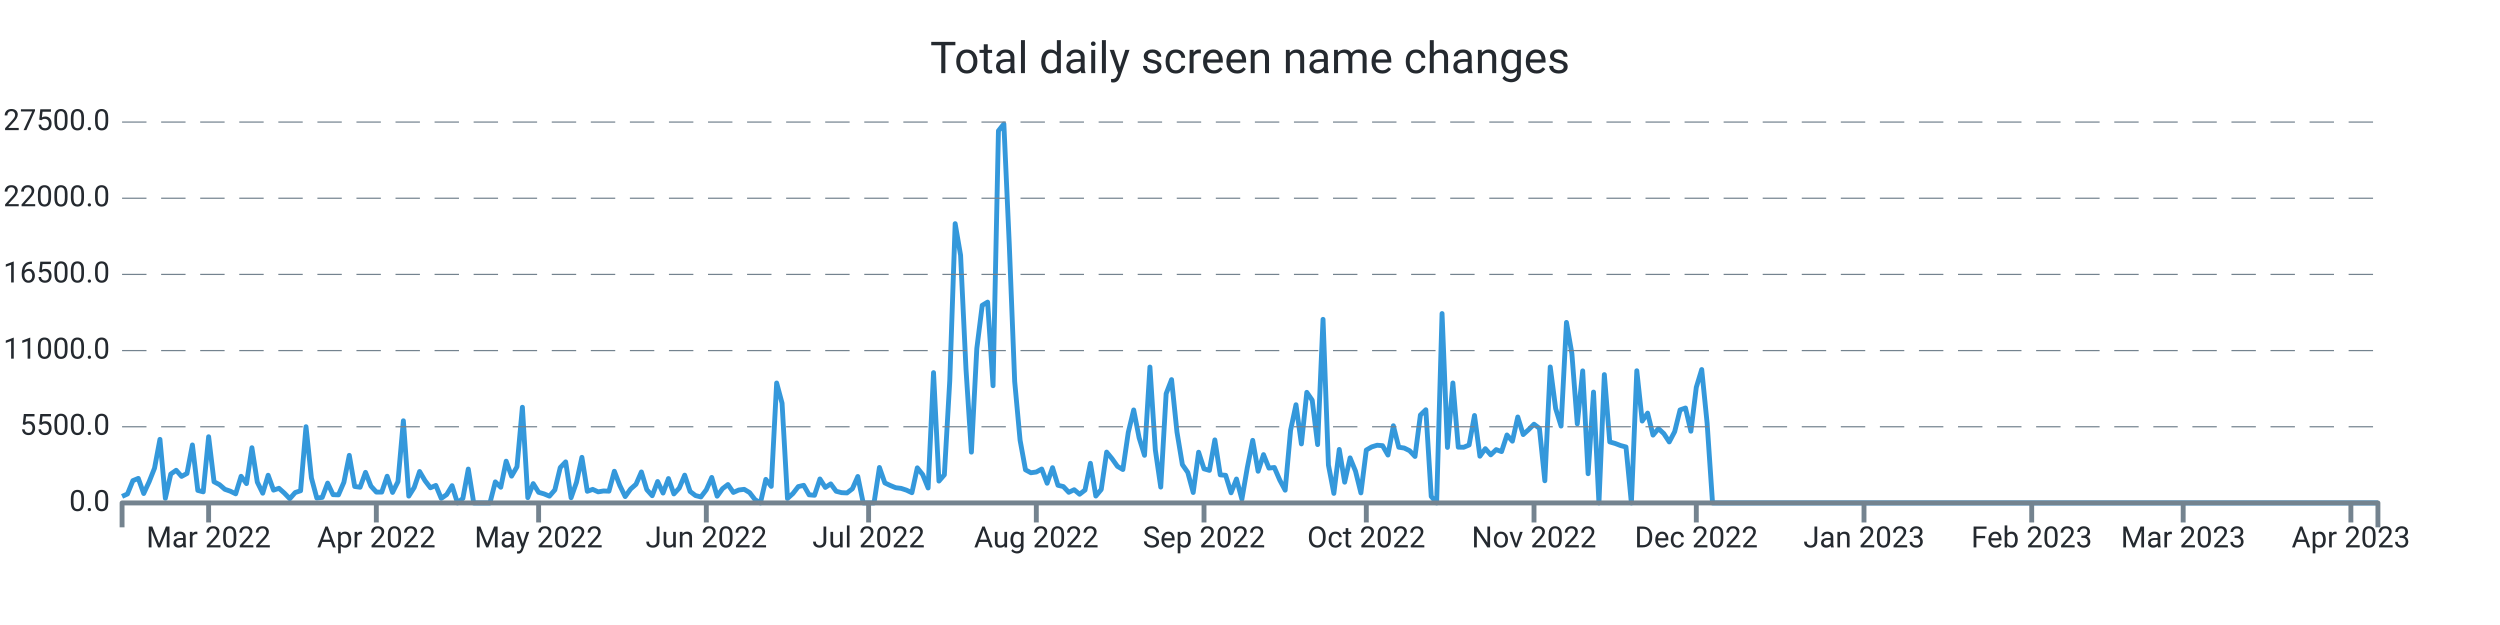
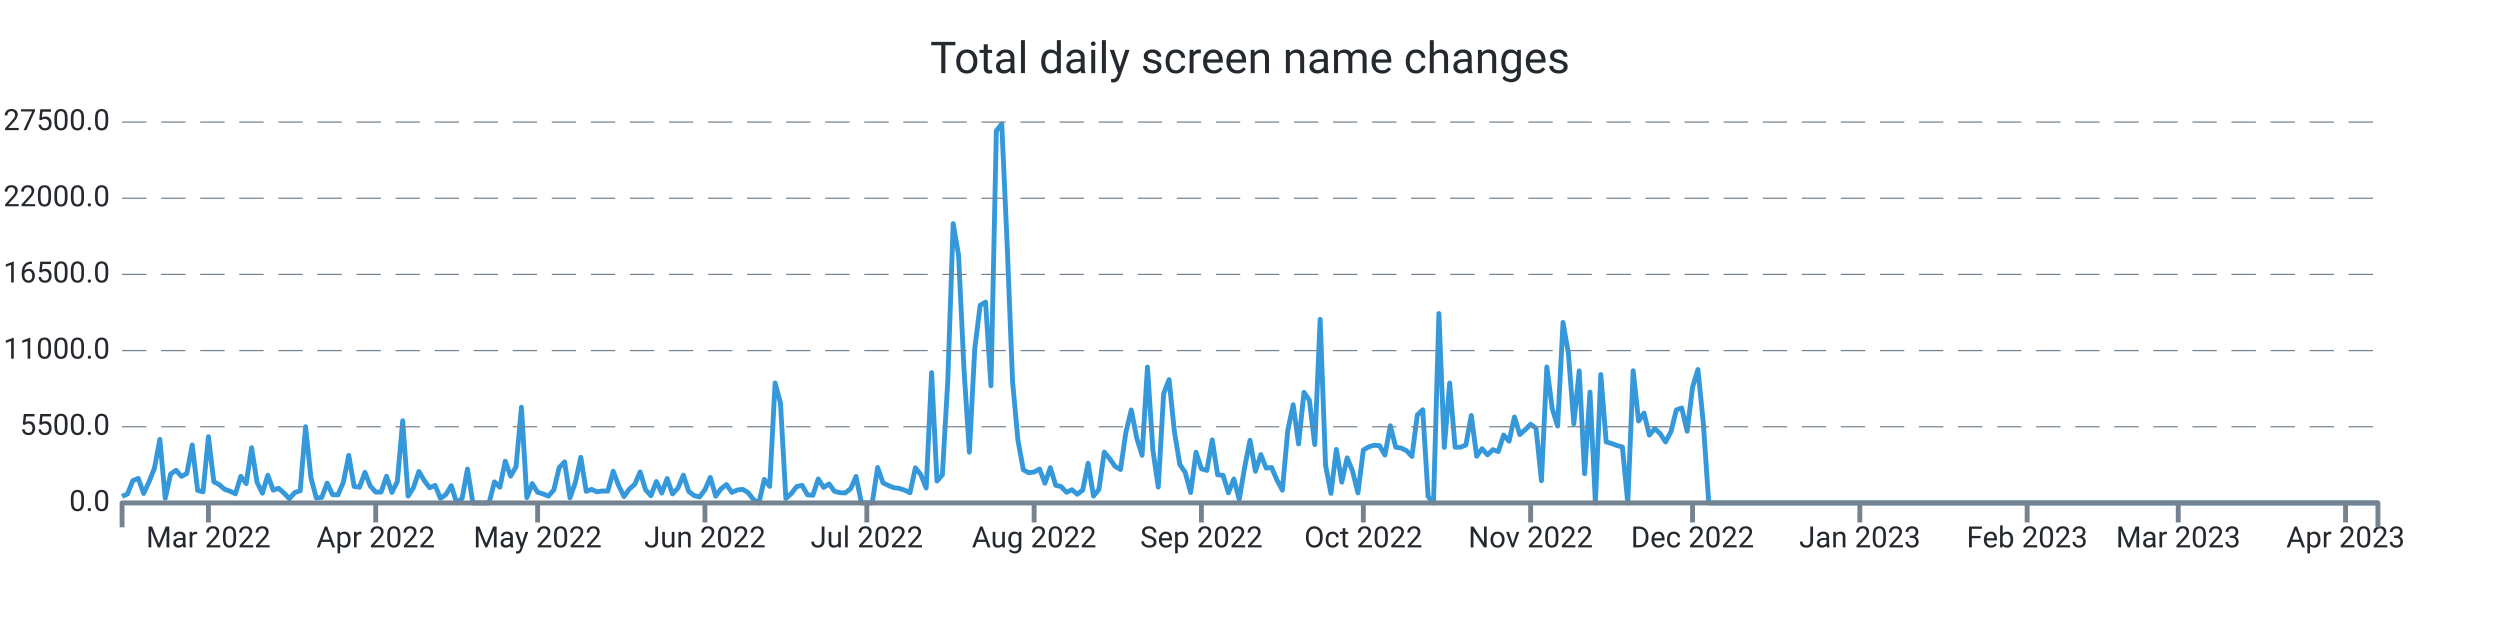
<svg xmlns="http://www.w3.org/2000/svg" width="1024.0" height="256.0" viewBox="0 0 1024.0 256.0" preserveAspectRatio="xMidYMid meet">
-   <path stroke="#3498db" stroke-linejoin="round" d="M 50.0 203.339 L 50 203.339L 52.216 202.33L 54.432 196.867L 56.647 195.948L 58.863 202.143L 61.079 197.355L 63.295 191.761L 65.511 179.962L 67.727 204.094L 69.942 194.172L 72.158 192.618L 74.374 195.125L 76.59 193.928L 78.806 182.248L 81.022 200.866L 83.237 201.456L 85.453 178.89L 87.669 197.338L 89.885 198.501L 92.101 200.418L 94.317 201.184L 96.532 202.267L 98.748 195.091L 100.964 198.081L 103.18 183.389L 105.396 197.474L 107.612 202.018L 109.827 194.66L 112.043 200.753L 114.259 200.004L 116.475 201.972L 118.691 204.275L 120.906 201.745L 123.122 201.014L 125.338 174.783L 127.554 195.761L 129.77 204.003L 131.986 203.731L 134.201 197.877L 136.417 202.608L 138.633 202.693L 140.849 197.559L 143.065 186.514L 145.281 199.266L 147.496 199.573L 149.712 193.48L 151.928 199.108L 154.144 201.547L 156.36 201.57L 158.576 195.069L 160.791 201.7L 163.007 197.287L 165.223 172.355L 167.439 203.209L 169.655 199.675L 171.871 193.129L 174.086 196.89L 176.302 199.788L 178.518 198.83L 180.734 204.134L 182.95 202.579L 185.165 198.926L 187.381 206L 189.597 204.128L 191.813 192.125L 194.029 206L 196.245 206L 198.46 206L 200.676 206L 202.892 197.372L 205.108 199.578L 207.324 188.902L 209.54 195.029L 211.755 191.206L 213.971 166.813L 216.187 203.839L 218.403 198.092L 220.619 201.643L 222.835 202.296L 225.05 203.22L 227.266 200.668L 229.482 191.512L 231.698 189.186L 233.914 203.867L 236.129 197.565L 238.345 187.325L 240.561 201.235L 242.777 200.446L 244.993 201.462L 247.209 201.099L 249.424 201.178L 251.64 193.026L 253.856 198.807L 256.072 203.391L 258.288 200.305L 260.504 198.359L 262.719 193.31L 264.935 200.566L 267.151 203.039L 269.367 197.23L 271.583 201.955L 273.799 196.016L 276.014 202.307L 278.23 199.913L 280.446 194.621L 282.662 201.292L 284.878 202.988L 287.094 203.544L 289.309 200.605L 291.525 195.562L 293.741 203.243L 295.957 200.157L 298.173 198.467L 300.388 201.7L 302.604 200.707L 304.82 200.429L 307.036 201.768L 309.252 204.644L 311.468 206L 313.683 196.356L 315.899 199.215L 318.115 156.874L 320.331 165.151L 322.547 204.173L 324.763 202.177L 326.978 199.312L 329.194 198.784L 331.41 202.676L 333.626 202.857L 335.842 196.186L 338.058 199.647L 340.273 198.206L 342.489 201.218L 344.705 201.791L 346.921 201.904L 349.137 200.197L 351.353 195.171L 353.568 206L 355.784 206L 358 206L 360.216 191.483L 362.432 197.797L 364.647 198.852L 366.863 199.76L 369.079 200.038L 371.295 200.764L 373.511 201.808L 375.727 191.631L 377.942 194.411L 380.158 199.885L 382.374 152.631L 384.59 197.048L 386.806 194.473L 389.022 155.904L 391.237 91.609L 393.453 104.538L 395.669 151.179L 397.885 185.198L 400.101 142.766L 402.317 125.067L 404.532 123.745L 406.748 157.997L 408.964 53.568L 411.18 50.789L 413.396 100.022L 415.612 156.245L 417.827 180.32L 420.043 192.437L 422.259 193.639L 424.475 193.333L 426.691 192.113L 428.906 197.933L 431.122 191.563L 433.338 198.767L 435.554 199.301L 437.77 201.649L 439.986 200.588L 442.201 202.438L 444.417 200.73L 446.633 189.77L 448.849 203.175L 451.065 200.486L 453.281 185.181L 455.496 187.887L 457.712 191.018L 459.928 192.317L 462.144 177.097L 464.36 167.913L 466.576 179.31L 468.791 186.497L 471.007 150.345L 473.223 184.273L 475.439 199.51L 477.655 161.248L 479.871 155.49L 482.086 176.961L 484.302 190.309L 486.518 193.509L 488.734 201.728L 490.95 185.226L 493.165 192.034L 495.381 192.669L 497.597 180.183L 499.813 194.501L 502.029 194.683L 504.245 201.853L 506.46 196.203L 508.676 204.491L 510.892 191.557L 513.108 180.365L 515.324 193.026L 517.54 186.208L 519.755 191.727L 521.971 191.483L 524.187 196.634L 526.403 200.781L 528.619 176.269L 530.835 165.78L 533.05 181.829L 535.266 160.698L 537.482 163.931L 539.698 182.106L 541.914 130.808L 544.129 190.496L 546.345 202.091L 548.561 184.092L 550.777 197.502L 552.993 187.541L 555.209 192.953L 557.424 201.887L 559.64 184.336L 561.856 183.048L 564.072 182.367L 566.288 182.543L 568.504 186.389L 570.719 174.386L 572.935 183.179L 575.151 183.513L 577.367 184.602L 579.583 186.968L 581.799 170.001L 584.014 167.834L 586.23 203.322L 588.446 206L 590.662 128.431L 592.878 183.264L 595.094 156.869L 597.309 183.156L 599.525 183.201L 601.741 182.26L 603.957 170.188L 606.173 186.866L 608.388 183.774L 610.604 186.299L 612.82 184.171L 615.036 184.966L 617.252 178.17L 619.468 180.705L 621.683 170.801L 623.899 177.994L 626.115 175.991L 628.331 173.756L 630.547 175.458L 632.763 196.918L 634.978 150.305L 637.194 167.34L 639.41 174.522L 641.626 132.056L 643.842 144.831L 646.058 173.609L 648.273 151.911L 650.489 194.036L 652.705 160.595L 654.921 206L 657.137 153.437L 659.353 181.012L 661.568 181.641L 663.784 182.492L 666 183.088L 668.216 206L 670.432 151.865L 672.647 172.457L 674.863 169.207L 677.079 178.221L 679.295 175.543L 681.511 177.614L 683.727 181.017L 685.942 176.808L 688.158 167.896L 690.374 167.125L 692.59 176.621L 694.806 158.633L 697.022 151.36L 699.237 173.353L 701.453 206L 703.669 206L 705.885 206L 708.101 206L 710.317 206L 712.532 206L 714.748 206L 716.964 206L 719.18 206L 721.396 206L 723.612 206L 725.827 206L 728.043 206L 730.259 206L 732.475 206L 734.691 206L 736.906 206L 739.122 206L 741.338 206L 743.554 206L 745.77 206L 747.986 206L 750.201 206L 752.417 206L 754.633 206L 756.849 206L 759.065 206L 761.281 206L 763.496 206L 765.712 206L 767.928 206L 770.144 206L 772.36 206L 774.576 206L 776.791 206L 779.007 206L 781.223 206L 783.439 206L 785.655 206L 787.871 206L 790.086 206L 792.302 206L 794.518 206L 796.734 206L 798.95 206L 801.165 206L 803.381 206L 805.597 206L 807.813 206L 810.029 206L 812.245 206L 814.46 206L 816.676 206L 818.892 206L 821.108 206L 823.324 206L 825.54 206L 827.755 206L 829.971 206L 832.187 206L 834.403 206L 836.619 206L 838.835 206L 841.05 206L 843.266 206L 845.482 206L 847.698 206L 849.914 206L 852.129 206L 854.345 206L 856.561 206L 858.777 206L 860.993 206L 863.209 206L 865.424 206L 867.64 206L 869.856 206L 872.072 206L 874.288 206L 876.504 206L 878.719 206L 880.935 206L 883.151 206L 885.367 206L 887.583 206L 889.799 206L 892.014 206L 894.23 206L 896.446 206L 898.662 206L 900.878 206L 903.094 206L 905.309 206L 907.525 206L 909.741 206L 911.957 206L 914.173 206L 916.388 206L 918.604 206L 920.82 206L 923.036 206L 925.252 206L 927.468 206L 929.683 206L 931.899 206L 934.115 206L 936.331 206L 938.547 206L 940.763 206L 942.978 206L 945.194 206L 947.41 206L 949.626 206L 951.842 206L 954.058 206L 956.273 206L 958.489 206L 960.705 206L 962.921 206L 965.137 206L 967.353 206L 969.568 206L 971.784 206L 974 206" stroke-width="2.0" fill="none" />
+   <path stroke="#3498db" stroke-linejoin="round" d="M 50.0 203.339 L 50 203.339L 52.211 202.33L 54.421 196.867L 56.632 195.948L 58.842 202.143L 61.053 197.355L 63.263 191.761L 65.474 179.962L 67.684 204.094L 69.895 194.172L 72.105 192.618L 74.316 195.125L 76.526 193.928L 78.737 182.248L 80.947 200.866L 83.158 201.456L 85.368 178.89L 87.579 197.338L 89.789 198.501L 92 200.418L 94.211 201.184L 96.421 202.267L 98.632 195.091L 100.842 198.081L 103.053 183.389L 105.263 197.474L 107.474 202.018L 109.684 194.66L 111.895 200.753L 114.105 200.004L 116.316 201.972L 118.526 204.275L 120.737 201.745L 122.947 201.014L 125.158 174.783L 127.368 195.761L 129.579 204.003L 131.789 203.731L 134 197.877L 136.211 202.608L 138.421 202.693L 140.632 197.559L 142.842 186.514L 145.053 199.266L 147.263 199.573L 149.474 193.48L 151.684 199.108L 153.895 201.547L 156.105 201.57L 158.316 195.069L 160.526 201.7L 162.737 197.287L 164.947 172.355L 167.158 203.209L 169.368 199.675L 171.579 193.129L 173.789 196.89L 176 199.788L 178.211 198.83L 180.421 204.134L 182.632 202.579L 184.842 198.926L 187.053 206L 189.263 204.128L 191.474 192.125L 193.684 206L 195.895 206L 198.105 206L 200.316 206L 202.526 197.372L 204.737 199.578L 206.947 188.902L 209.158 195.029L 211.368 191.206L 213.579 166.813L 215.789 203.839L 218 198.092L 220.211 201.643L 222.421 202.296L 224.632 203.22L 226.842 200.668L 229.053 191.512L 231.263 189.186L 233.474 203.867L 235.684 197.565L 237.895 187.325L 240.105 201.235L 242.316 200.446L 244.526 201.462L 246.737 201.099L 248.947 201.178L 251.158 193.026L 253.368 198.807L 255.579 203.391L 257.789 200.305L 260 198.359L 262.211 193.31L 264.421 200.566L 266.632 203.039L 268.842 197.23L 271.053 201.955L 273.263 196.016L 275.474 202.307L 277.684 199.913L 279.895 194.621L 282.105 201.292L 284.316 202.988L 286.526 203.544L 288.737 200.605L 290.947 195.562L 293.158 203.243L 295.368 200.157L 297.579 198.467L 299.789 201.7L 302 200.707L 304.211 200.429L 306.421 201.768L 308.632 204.644L 310.842 206L 313.053 196.356L 315.263 199.215L 317.474 156.874L 319.684 165.151L 321.895 204.173L 324.105 202.177L 326.316 199.312L 328.526 198.784L 330.737 202.676L 332.947 202.857L 335.158 196.186L 337.368 199.647L 339.579 198.206L 341.789 201.218L 344 201.791L 346.211 201.904L 348.421 200.197L 350.632 195.171L 352.842 206L 355.053 206L 357.263 206L 359.474 191.483L 361.684 197.797L 363.895 198.852L 366.105 199.76L 368.316 200.038L 370.526 200.764L 372.737 201.808L 374.947 191.631L 377.158 194.411L 379.368 199.885L 381.579 152.631L 383.789 197.048L 386 194.473L 388.211 155.904L 390.421 91.609L 392.632 104.538L 394.842 151.179L 397.053 185.198L 399.263 142.766L 401.474 125.067L 403.684 123.745L 405.895 157.997L 408.105 53.568L 410.316 50.789L 412.526 100.022L 414.737 156.245L 416.947 180.32L 419.158 192.437L 421.368 193.639L 423.579 193.333L 425.789 192.113L 428 197.933L 430.211 191.563L 432.421 198.767L 434.632 199.301L 436.842 201.649L 439.053 200.588L 441.263 202.438L 443.474 200.73L 445.684 189.77L 447.895 203.175L 450.105 200.486L 452.316 185.181L 454.526 187.887L 456.737 191.018L 458.947 192.317L 461.158 177.097L 463.368 167.913L 465.579 179.31L 467.789 186.497L 470 150.345L 472.211 184.273L 474.421 199.51L 476.632 161.248L 478.842 155.49L 481.053 176.961L 483.263 190.309L 485.474 193.509L 487.684 201.728L 489.895 185.226L 492.105 192.034L 494.316 192.669L 496.526 180.183L 498.737 194.501L 500.947 194.683L 503.158 201.853L 505.368 196.203L 507.579 204.491L 509.789 191.557L 512 180.365L 514.211 193.026L 516.421 186.208L 518.632 191.727L 520.842 191.483L 523.053 196.634L 525.263 200.781L 527.474 176.269L 529.684 165.78L 531.895 181.829L 534.105 160.698L 536.316 163.931L 538.526 182.106L 540.737 130.808L 542.947 190.496L 545.158 202.091L 547.368 184.092L 549.579 197.502L 551.789 187.541L 554 192.953L 556.211 201.887L 558.421 184.336L 560.632 183.048L 562.842 182.367L 565.053 182.543L 567.263 186.389L 569.474 174.386L 571.684 183.179L 573.895 183.513L 576.105 184.602L 578.316 186.968L 580.526 170.001L 582.737 167.834L 584.947 203.322L 587.158 206L 589.368 128.431L 591.579 183.264L 593.789 156.869L 596 183.156L 598.211 183.201L 600.421 182.26L 602.632 170.188L 604.842 186.866L 607.053 183.774L 609.263 186.299L 611.474 184.171L 613.684 184.966L 615.895 178.17L 618.105 180.705L 620.316 170.801L 622.526 177.994L 624.737 175.991L 626.947 173.756L 629.158 175.458L 631.368 196.918L 633.579 150.305L 635.789 167.34L 638 174.522L 640.211 132.056L 642.421 144.831L 644.632 173.609L 646.842 151.911L 649.053 194.036L 651.263 160.595L 653.474 206L 655.684 153.437L 657.895 181.012L 660.105 181.641L 662.316 182.492L 664.526 183.088L 666.737 206L 668.947 151.865L 671.158 172.457L 673.368 169.207L 675.579 178.221L 677.789 175.543L 680 177.614L 682.211 181.017L 684.421 176.808L 686.632 167.896L 688.842 167.125L 691.053 176.621L 693.263 158.633L 695.474 151.36L 697.684 173.353L 699.895 206L 702.105 206L 704.316 206L 706.526 206L 708.737 206L 710.947 206L 713.158 206L 715.368 206L 717.579 206L 719.789 206L 722 206L 724.211 206L 726.421 206L 728.632 206L 730.842 206L 733.053 206L 735.263 206L 737.474 206L 739.684 206L 741.895 206L 744.105 206L 746.316 206L 748.526 206L 750.737 206L 752.947 206L 755.158 206L 757.368 206L 759.579 206L 761.789 206L 764 206L 766.211 206L 768.421 206L 770.632 206L 772.842 206L 775.053 206L 777.263 206L 779.474 206L 781.684 206L 783.895 206L 786.105 206L 788.316 206L 790.526 206L 792.737 206L 794.947 206L 797.158 206L 799.368 206L 801.579 206L 803.789 206L 806 206L 808.211 206L 810.421 206L 812.632 206L 814.842 206L 817.053 206L 819.263 206L 821.474 206L 823.684 206L 825.895 206L 828.105 206L 830.316 206L 832.526 206L 834.737 206L 836.947 206L 839.158 206L 841.368 206L 843.579 206L 845.789 206L 848 206L 850.211 206L 852.421 206L 854.632 206L 856.842 206L 859.053 206L 861.263 206L 863.474 206L 865.684 206L 867.895 206L 870.105 206L 872.316 206L 874.526 206L 876.737 206L 878.947 206L 881.158 206L 883.368 206L 885.579 206L 887.789 206L 890 206L 892.211 206L 894.421 206L 896.632 206L 898.842 206L 901.053 206L 903.263 206L 905.474 206L 907.684 206L 909.895 206L 912.105 206L 914.316 206L 916.526 206L 918.737 206L 920.947 206L 923.158 206L 925.368 206L 927.579 206L 929.789 206L 932 206L 934.211 206L 936.421 206L 938.632 206L 940.842 206L 943.053 206L 945.263 206L 947.474 206L 949.684 206L 951.895 206L 954.105 206L 956.316 206L 958.526 206L 960.737 206L 962.947 206L 965.158 206L 967.368 206L 969.579 206L 971.789 206L 974 206" stroke-width="2.0" fill="none" />
  <text x="45.0" font-family="-apple-system, system-ui, BlinkMacSystemFont, Roboto" y="50.0" dominant-baseline="middle" text-anchor="end" font-size="12" fill="#24292f">27500.0</text>
  <path stroke="#74838f" stroke-dasharray="10 6" stroke-width="0.5" d="M 50.0 50.0 L 974.0 50.0" />
  <text x="45.0" font-family="-apple-system, system-ui, BlinkMacSystemFont, Roboto" y="81.2" dominant-baseline="middle" text-anchor="end" font-size="12" fill="#24292f">22000.0</text>
  <path stroke="#74838f" stroke-dasharray="10 6" stroke-width="0.5" d="M 50.0 81.2 L 974.0 81.2" />
  <text x="45.0" font-family="-apple-system, system-ui, BlinkMacSystemFont, Roboto" y="112.4" dominant-baseline="middle" text-anchor="end" font-size="12" fill="#24292f">16500.0</text>
  <path stroke="#74838f" stroke-dasharray="10 6" stroke-width="0.5" d="M 50.0 112.4 L 974.0 112.4" />
  <text x="45.0" font-family="-apple-system, system-ui, BlinkMacSystemFont, Roboto" y="143.6" dominant-baseline="middle" text-anchor="end" font-size="12" fill="#24292f">11000.0</text>
  <path stroke="#74838f" stroke-dasharray="10 6" stroke-width="0.5" d="M 50.0 143.6 L 974.0 143.6" />
  <text x="45.0" font-family="-apple-system, system-ui, BlinkMacSystemFont, Roboto" y="174.8" dominant-baseline="middle" text-anchor="end" font-size="12" fill="#24292f">5500.0</text>
  <path stroke="#74838f" stroke-dasharray="10 6" stroke-width="0.5" d="M 50.0 174.8 L 974.0 174.8" />
  <text x="45.0" font-family="-apple-system, system-ui, BlinkMacSystemFont, Roboto" y="206.0" dominant-baseline="middle" text-anchor="end" font-size="12" fill="#24292f">0.0</text>
-   <path stroke="#74838f" stroke-width="2.0" d="M 85.453 206.0 L 85.453 214.0" />
-   <text x="85.453" font-family="-apple-system, system-ui, BlinkMacSystemFont, Roboto" y="216.0" dominant-baseline="hanging" text-anchor="middle" font-size="12" fill="#24292f">Mar 2022</text>
-   <path stroke="#74838f" stroke-width="2.0" d="M 154.144 206.0 L 154.144 214.0" />
-   <text x="154.144" font-family="-apple-system, system-ui, BlinkMacSystemFont, Roboto" y="216.0" dominant-baseline="hanging" text-anchor="middle" font-size="12" fill="#24292f">Apr 2022</text>
-   <path stroke="#74838f" stroke-width="2.0" d="M 220.619 206.0 L 220.619 214.0" />
-   <text x="220.619" font-family="-apple-system, system-ui, BlinkMacSystemFont, Roboto" y="216.0" dominant-baseline="hanging" text-anchor="middle" font-size="12" fill="#24292f">May 2022</text>
-   <path stroke="#74838f" stroke-width="2.0" d="M 289.309 206.0 L 289.309 214.0" />
-   <text x="289.309" font-family="-apple-system, system-ui, BlinkMacSystemFont, Roboto" y="216.0" dominant-baseline="hanging" text-anchor="middle" font-size="12" fill="#24292f">Jun 2022</text>
-   <path stroke="#74838f" stroke-width="2.0" d="M 355.784 206.0 L 355.784 214.0" />
-   <text x="355.784" font-family="-apple-system, system-ui, BlinkMacSystemFont, Roboto" y="216.0" dominant-baseline="hanging" text-anchor="middle" font-size="12" fill="#24292f">Jul 2022</text>
-   <path stroke="#74838f" stroke-width="2.0" d="M 424.475 206.0 L 424.475 214.0" />
-   <text x="424.475" font-family="-apple-system, system-ui, BlinkMacSystemFont, Roboto" y="216.0" dominant-baseline="hanging" text-anchor="middle" font-size="12" fill="#24292f">Aug 2022</text>
-   <path stroke="#74838f" stroke-width="2.0" d="M 493.165 206.0 L 493.165 214.0" />
-   <text x="493.165" font-family="-apple-system, system-ui, BlinkMacSystemFont, Roboto" y="216.0" dominant-baseline="hanging" text-anchor="middle" font-size="12" fill="#24292f">Sep 2022</text>
-   <path stroke="#74838f" stroke-width="2.0" d="M 559.64 206.0 L 559.64 214.0" />
-   <text x="559.64" font-family="-apple-system, system-ui, BlinkMacSystemFont, Roboto" y="216.0" dominant-baseline="hanging" text-anchor="middle" font-size="12" fill="#24292f">Oct 2022</text>
-   <path stroke="#74838f" stroke-width="2.0" d="M 628.331 206.0 L 628.331 214.0" />
-   <text x="628.331" font-family="-apple-system, system-ui, BlinkMacSystemFont, Roboto" y="216.0" dominant-baseline="hanging" text-anchor="middle" font-size="12" fill="#24292f">Nov 2022</text>
-   <path stroke="#74838f" stroke-width="2.0" d="M 694.806 206.0 L 694.806 214.0" />
-   <text x="694.806" font-family="-apple-system, system-ui, BlinkMacSystemFont, Roboto" y="216.0" dominant-baseline="hanging" text-anchor="middle" font-size="12" fill="#24292f">Dec 2022</text>
-   <path stroke="#74838f" stroke-width="2.0" d="M 763.496 206.0 L 763.496 214.0" />
-   <text x="763.496" font-family="-apple-system, system-ui, BlinkMacSystemFont, Roboto" y="216.0" dominant-baseline="hanging" text-anchor="middle" font-size="12" fill="#24292f">Jan 2023</text>
-   <path stroke="#74838f" stroke-width="2.0" d="M 832.187 206.0 L 832.187 214.0" />
-   <text x="832.187" font-family="-apple-system, system-ui, BlinkMacSystemFont, Roboto" y="216.0" dominant-baseline="hanging" text-anchor="middle" font-size="12" fill="#24292f">Feb 2023</text>
-   <path stroke="#74838f" stroke-width="2.0" d="M 894.23 206.0 L 894.23 214.0" />
-   <text x="894.23" font-family="-apple-system, system-ui, BlinkMacSystemFont, Roboto" y="216.0" dominant-baseline="hanging" text-anchor="middle" font-size="12" fill="#24292f">Mar 2023</text>
-   <path stroke="#74838f" stroke-width="2.0" d="M 962.921 206.0 L 962.921 214.0" />
-   <text x="962.921" font-family="-apple-system, system-ui, BlinkMacSystemFont, Roboto" y="216.0" dominant-baseline="hanging" text-anchor="middle" font-size="12" fill="#24292f">Apr 2023</text>
+   <path stroke="#74838f" stroke-width="2.0" d="M 85.368 206.0 L 85.368 214.0" />
+   <text x="85.368" font-family="-apple-system, system-ui, BlinkMacSystemFont, Roboto" y="216.0" dominant-baseline="hanging" text-anchor="middle" font-size="12" fill="#24292f">Mar 2022</text>
+   <path stroke="#74838f" stroke-width="2.0" d="M 153.895 206.0 L 153.895 214.0" />
+   <text x="153.895" font-family="-apple-system, system-ui, BlinkMacSystemFont, Roboto" y="216.0" dominant-baseline="hanging" text-anchor="middle" font-size="12" fill="#24292f">Apr 2022</text>
+   <path stroke="#74838f" stroke-width="2.0" d="M 220.211 206.0 L 220.211 214.0" />
+   <text x="220.211" font-family="-apple-system, system-ui, BlinkMacSystemFont, Roboto" y="216.0" dominant-baseline="hanging" text-anchor="middle" font-size="12" fill="#24292f">May 2022</text>
+   <path stroke="#74838f" stroke-width="2.0" d="M 288.737 206.0 L 288.737 214.0" />
+   <text x="288.737" font-family="-apple-system, system-ui, BlinkMacSystemFont, Roboto" y="216.0" dominant-baseline="hanging" text-anchor="middle" font-size="12" fill="#24292f">Jun 2022</text>
+   <path stroke="#74838f" stroke-width="2.0" d="M 355.053 206.0 L 355.053 214.0" />
+   <text x="355.053" font-family="-apple-system, system-ui, BlinkMacSystemFont, Roboto" y="216.0" dominant-baseline="hanging" text-anchor="middle" font-size="12" fill="#24292f">Jul 2022</text>
+   <path stroke="#74838f" stroke-width="2.0" d="M 423.579 206.0 L 423.579 214.0" />
+   <text x="423.579" font-family="-apple-system, system-ui, BlinkMacSystemFont, Roboto" y="216.0" dominant-baseline="hanging" text-anchor="middle" font-size="12" fill="#24292f">Aug 2022</text>
+   <path stroke="#74838f" stroke-width="2.0" d="M 492.105 206.0 L 492.105 214.0" />
+   <text x="492.105" font-family="-apple-system, system-ui, BlinkMacSystemFont, Roboto" y="216.0" dominant-baseline="hanging" text-anchor="middle" font-size="12" fill="#24292f">Sep 2022</text>
+   <path stroke="#74838f" stroke-width="2.0" d="M 558.421 206.0 L 558.421 214.0" />
+   <text x="558.421" font-family="-apple-system, system-ui, BlinkMacSystemFont, Roboto" y="216.0" dominant-baseline="hanging" text-anchor="middle" font-size="12" fill="#24292f">Oct 2022</text>
+   <path stroke="#74838f" stroke-width="2.0" d="M 626.947 206.0 L 626.947 214.0" />
+   <text x="626.947" font-family="-apple-system, system-ui, BlinkMacSystemFont, Roboto" y="216.0" dominant-baseline="hanging" text-anchor="middle" font-size="12" fill="#24292f">Nov 2022</text>
+   <path stroke="#74838f" stroke-width="2.0" d="M 693.263 206.0 L 693.263 214.0" />
+   <text x="693.263" font-family="-apple-system, system-ui, BlinkMacSystemFont, Roboto" y="216.0" dominant-baseline="hanging" text-anchor="middle" font-size="12" fill="#24292f">Dec 2022</text>
+   <path stroke="#74838f" stroke-width="2.0" d="M 761.789 206.0 L 761.789 214.0" />
+   <text x="761.789" font-family="-apple-system, system-ui, BlinkMacSystemFont, Roboto" y="216.0" dominant-baseline="hanging" text-anchor="middle" font-size="12" fill="#24292f">Jan 2023</text>
+   <path stroke="#74838f" stroke-width="2.0" d="M 830.316 206.0 L 830.316 214.0" />
+   <text x="830.316" font-family="-apple-system, system-ui, BlinkMacSystemFont, Roboto" y="216.0" dominant-baseline="hanging" text-anchor="middle" font-size="12" fill="#24292f">Feb 2023</text>
+   <path stroke="#74838f" stroke-width="2.0" d="M 892.211 206.0 L 892.211 214.0" />
+   <text x="892.211" font-family="-apple-system, system-ui, BlinkMacSystemFont, Roboto" y="216.0" dominant-baseline="hanging" text-anchor="middle" font-size="12" fill="#24292f">Mar 2023</text>
+   <path stroke="#74838f" stroke-width="2.0" d="M 960.737 206.0 L 960.737 214.0" />
+   <text x="960.737" font-family="-apple-system, system-ui, BlinkMacSystemFont, Roboto" y="216.0" dominant-baseline="hanging" text-anchor="middle" font-size="12" fill="#24292f">Apr 2023</text>
  <path stroke="#74838f" stroke-linejoin="round" stroke-width="2.0" d="M 50.0 216.0 L 50.0 206.0 L 974.0 206.0 L 974.0 216.0" fill="none" />
  <text x="512.0" y="25.0" font-family="-apple-system, system-ui, BlinkMacSystemFont, Roboto" dominant-baseline="middle" text-anchor="middle" font-size="18" fill="#24292f">Total daily screen name changes</text>
</svg>
